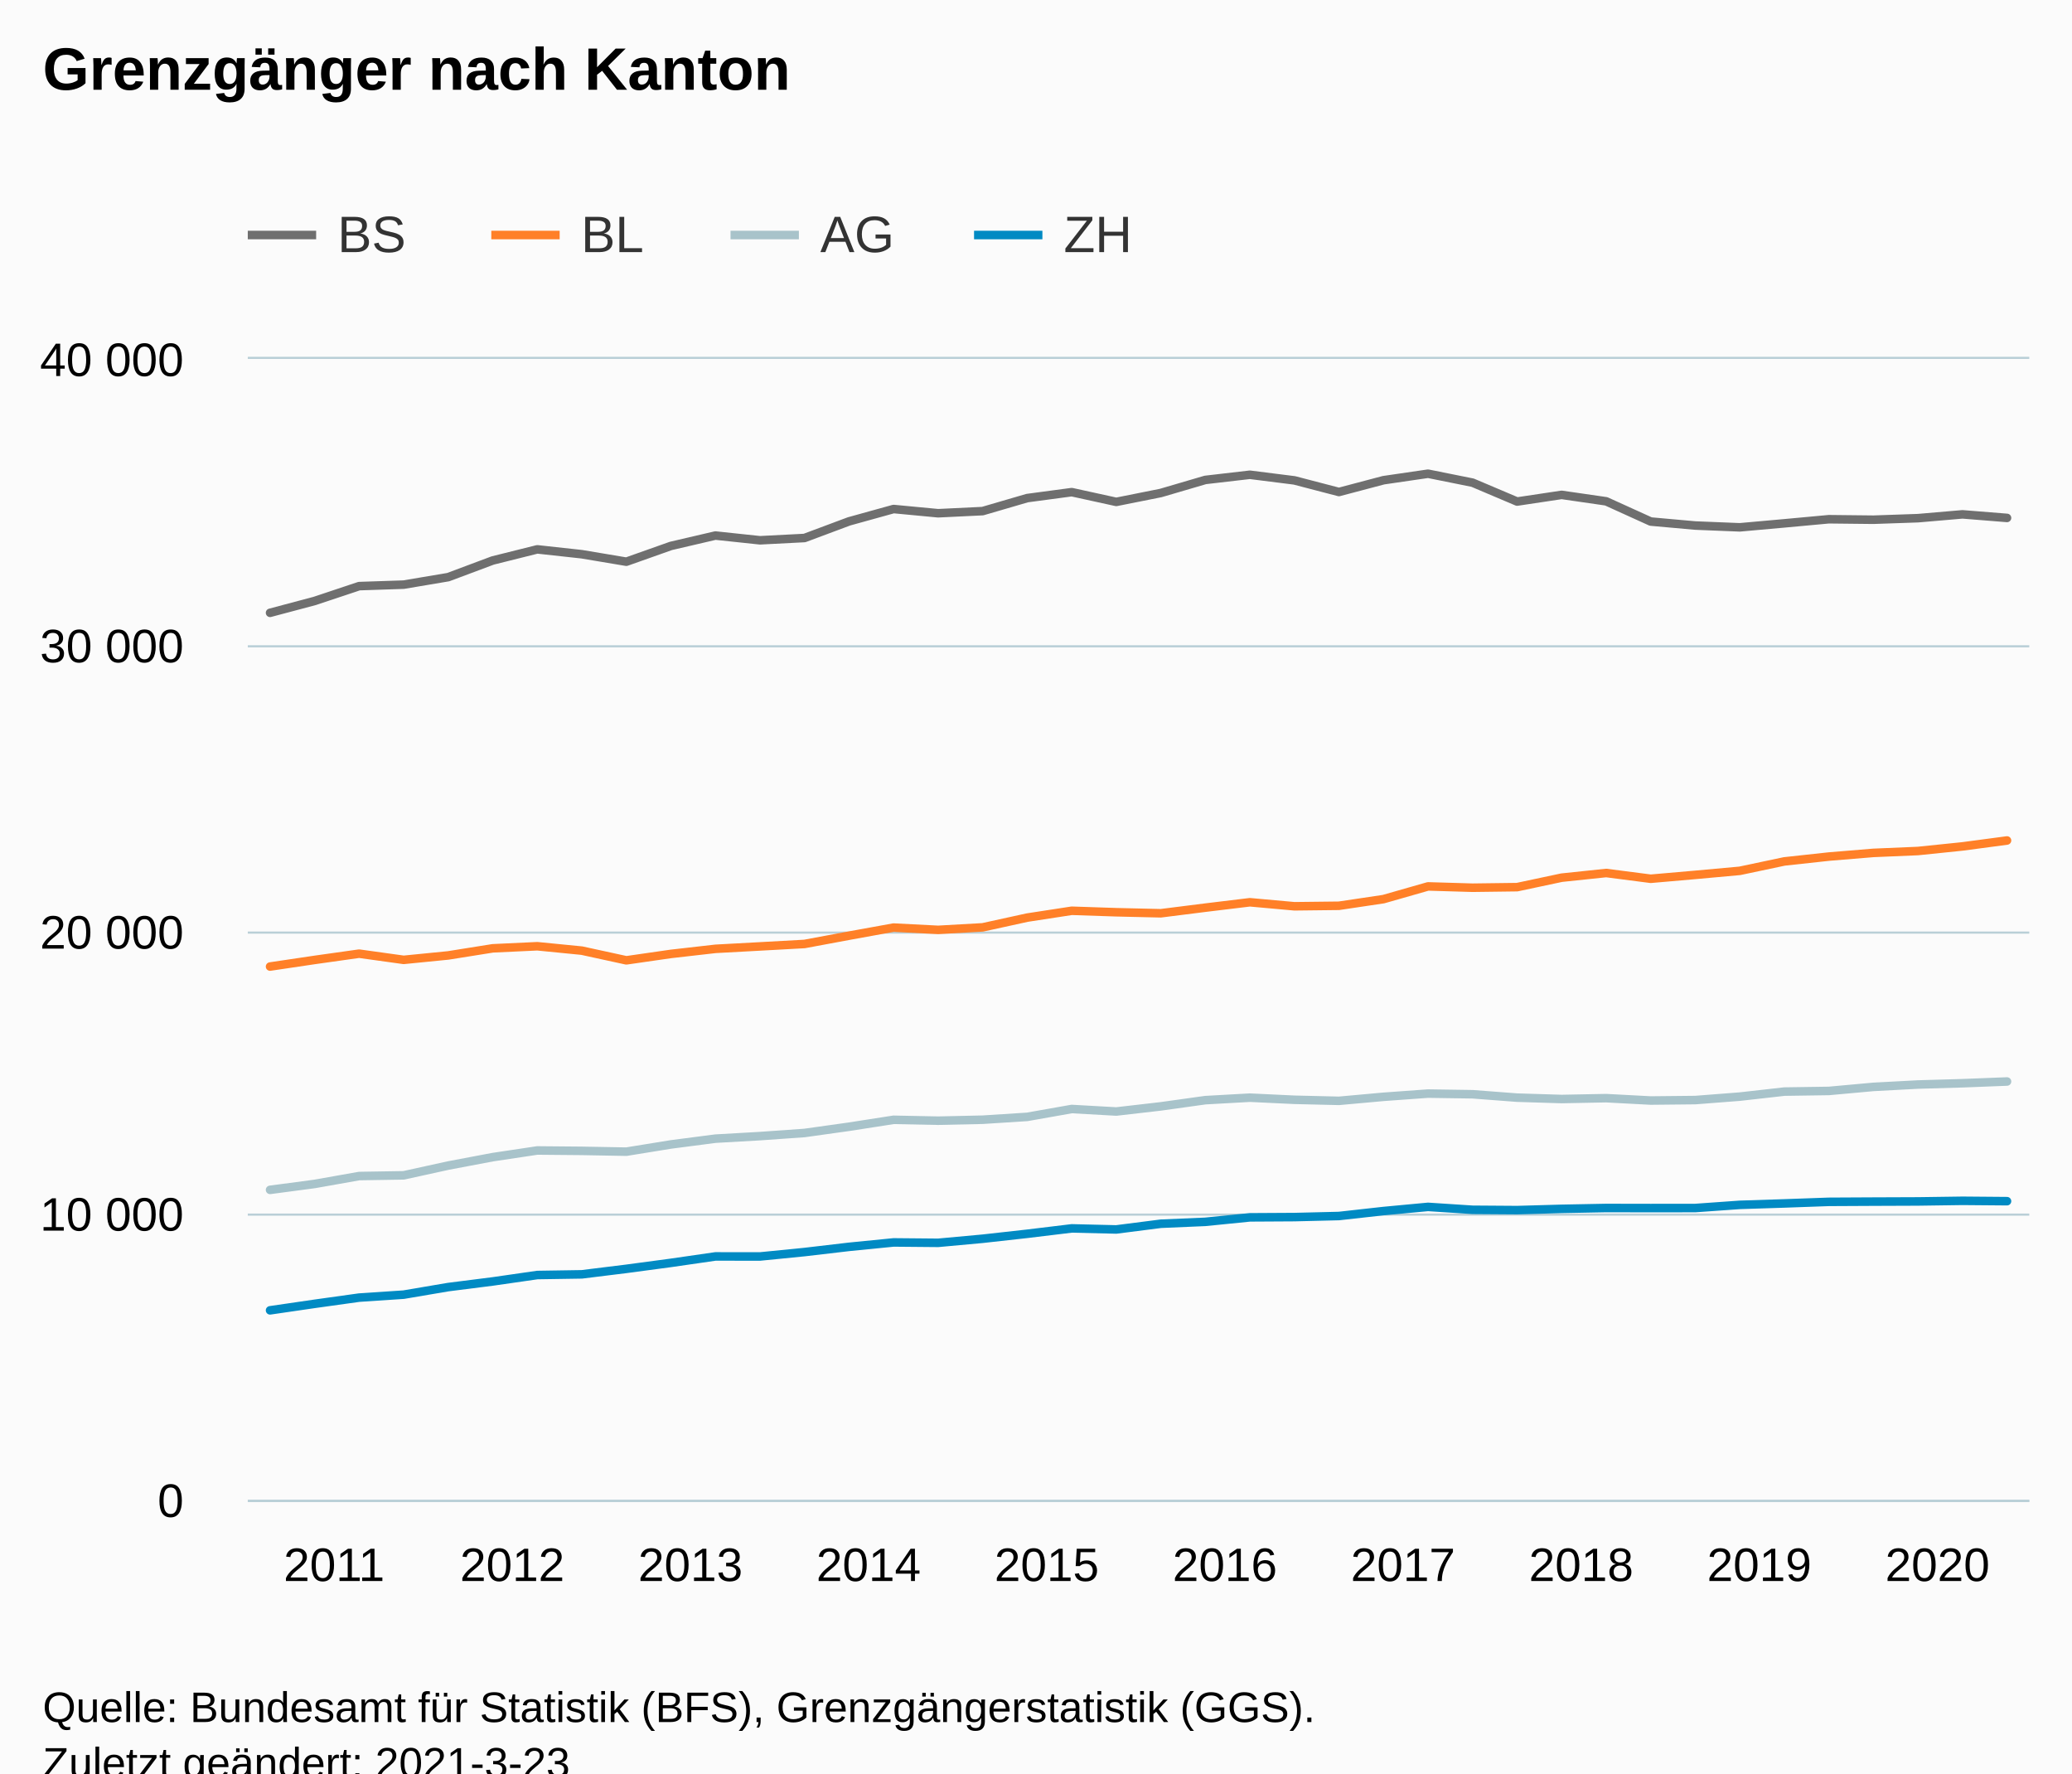
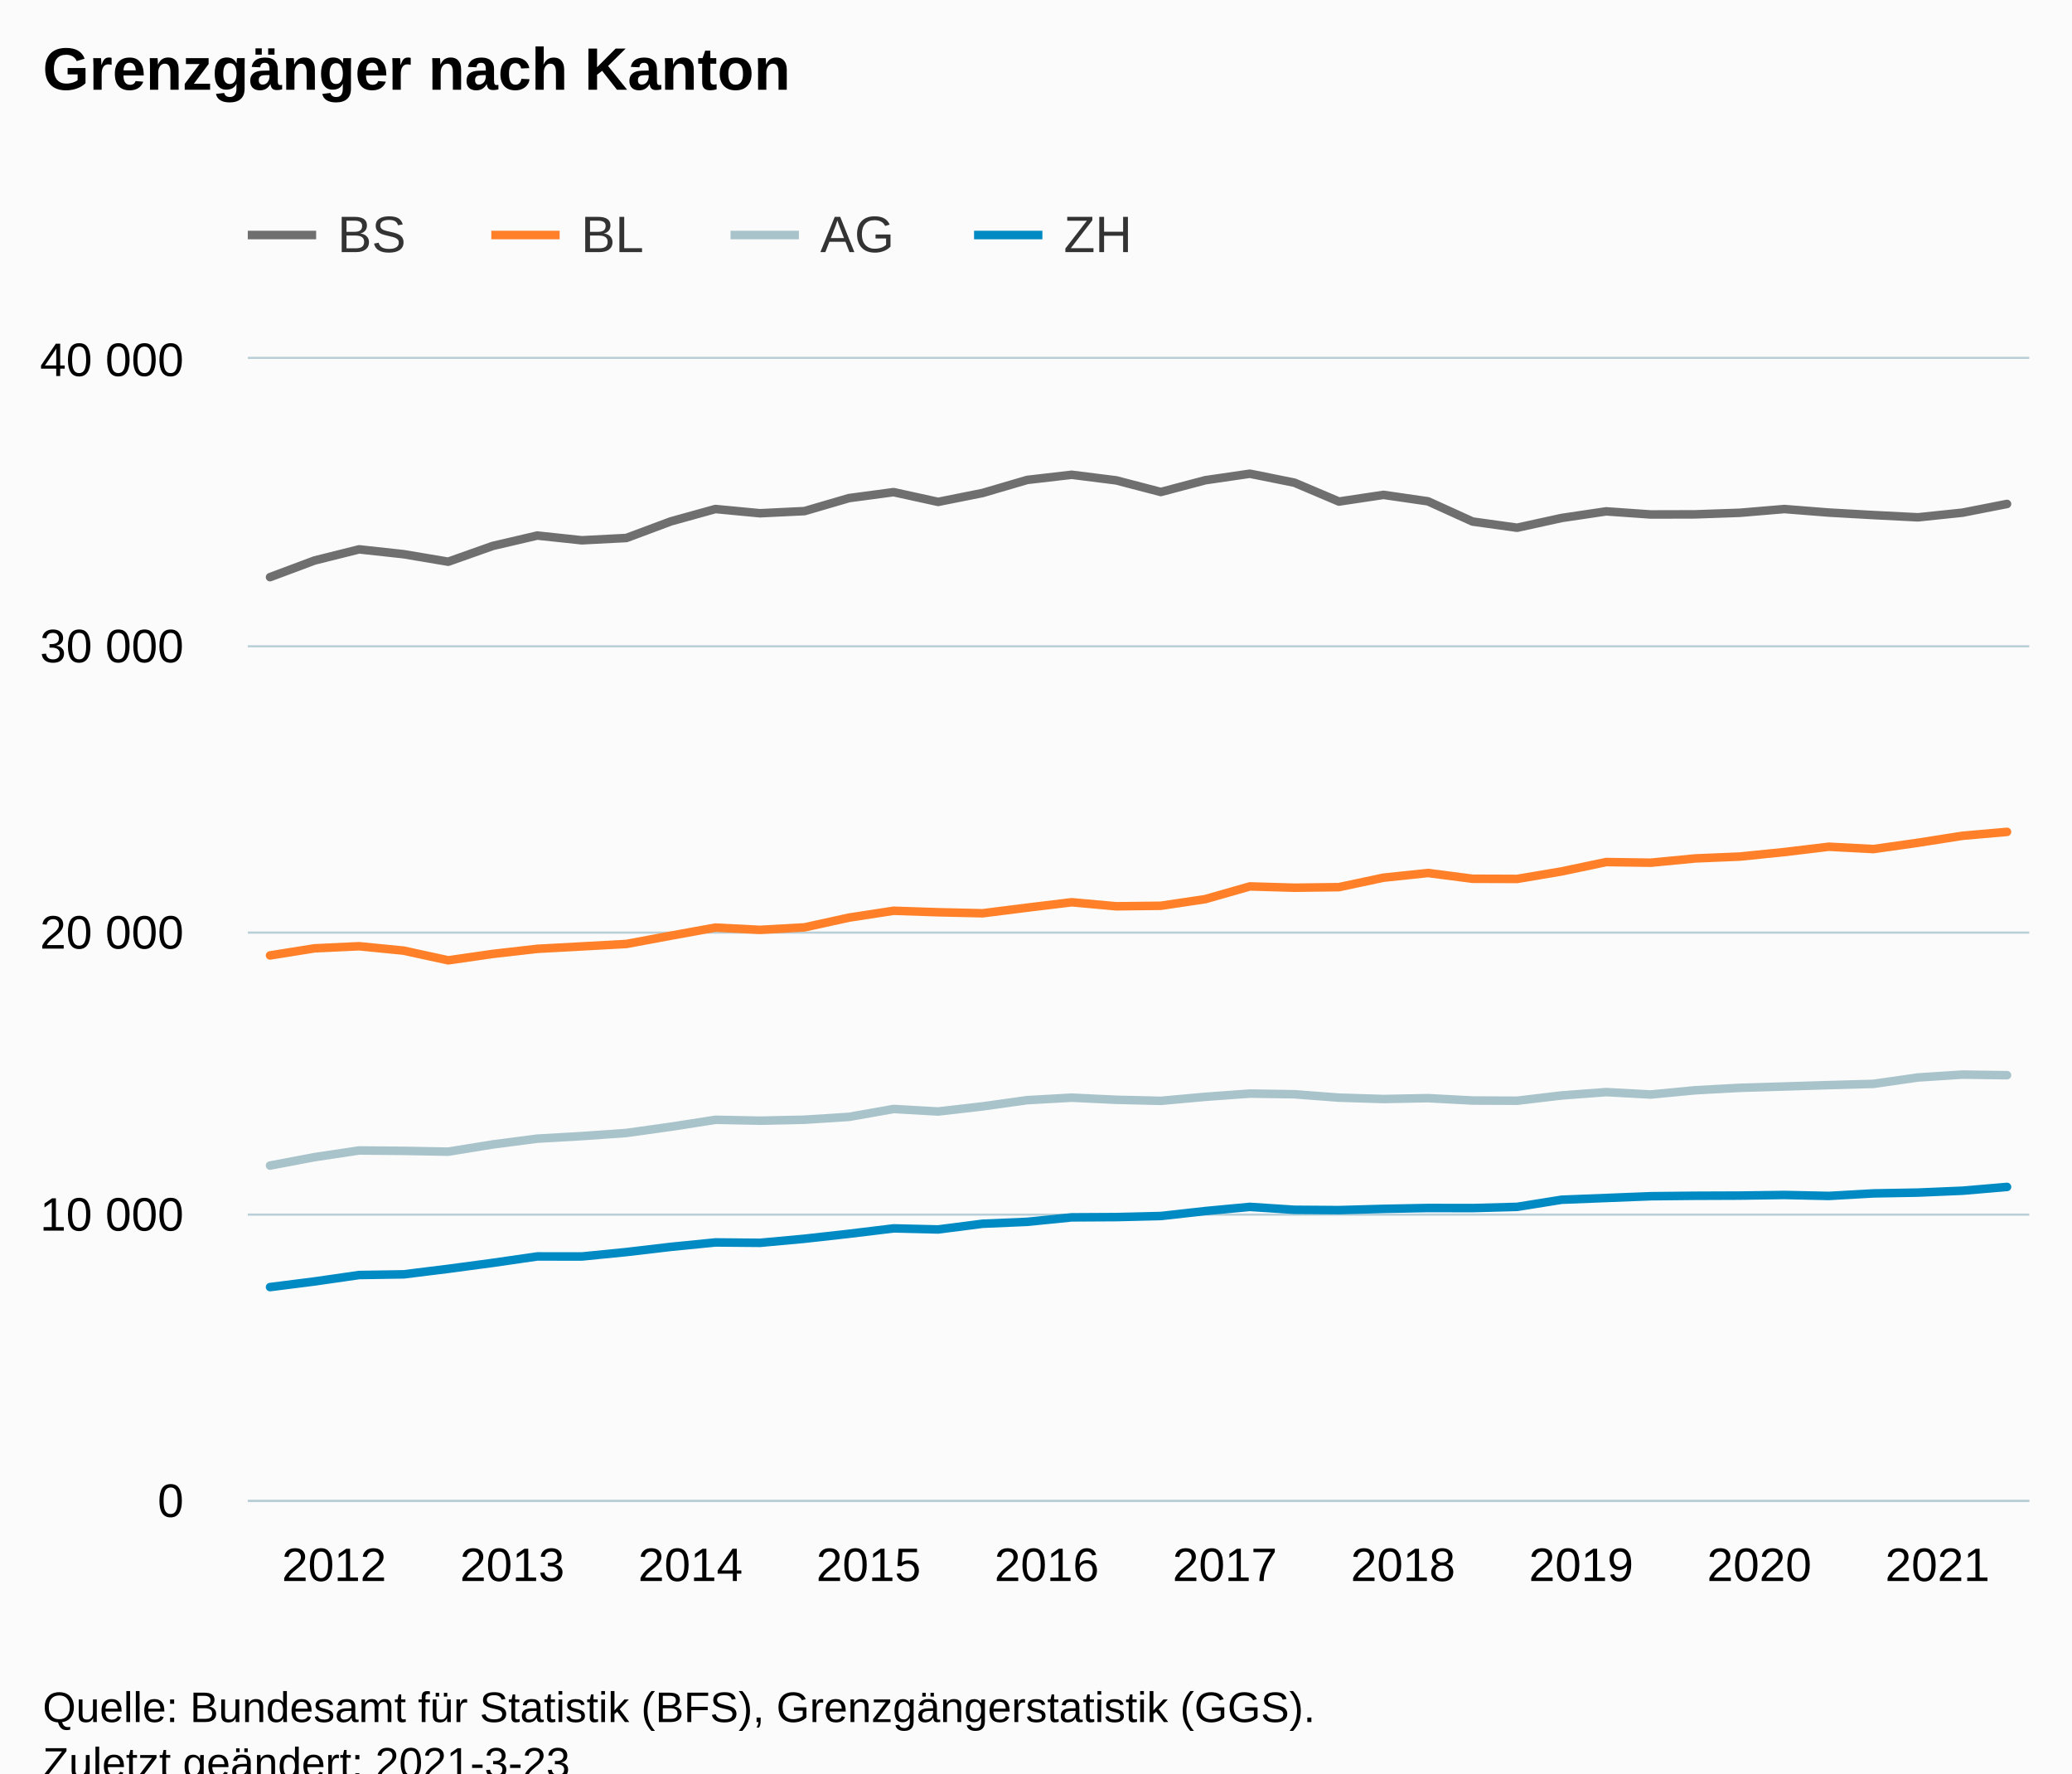
<svg xmlns="http://www.w3.org/2000/svg" version="1.1" class="highcharts-root" style="font-family:Arial;font-size:12px;" viewBox="0 0 485 415">
  <defs>
-     <clipPath id="highcharts-qz98erf-167-">
+     <clipPath id="highcharts-q0dc3na-167-">
      <rect x="0" y="0" width="417" height="267" fill="none" />
    </clipPath>
-     <clipPath id="highcharts-qz98erf-208-">
+     <clipPath id="highcharts-q0dc3na-208-">
      <rect x="0" y="0" width="417" height="267" fill="none" />
    </clipPath>
-     <clipPath id="highcharts-qz98erf-329-">
+     <clipPath id="highcharts-q0dc3na-329-">
      <rect x="58" y="84" width="417" height="267" fill="none" />
    </clipPath>
  </defs>
  <rect fill="#fbfbfb" class="highcharts-background" x="0" y="0" width="485" height="428" rx="0" ry="0" />
  <rect fill="none" class="highcharts-plot-background" x="58" y="84" width="417" height="267" />
  <g class="highcharts-pane-group" data-z-index="0" />
  <g class="highcharts-grid highcharts-xaxis-grid" data-z-index="1">
    <path fill="none" data-z-index="1" class="highcharts-grid-line" d="M 62.5 84 L 62.5 351" opacity="1" />
    <path fill="none" data-z-index="1" class="highcharts-grid-line" d="M 104.5 84 L 104.5 351" opacity="1" />
    <path fill="none" data-z-index="1" class="highcharts-grid-line" d="M 146.5 84 L 146.5 351" opacity="1" />
    <path fill="none" data-z-index="1" class="highcharts-grid-line" d="M 187.5 84 L 187.5 351" opacity="1" />
    <path fill="none" data-z-index="1" class="highcharts-grid-line" d="M 229.5 84 L 229.5 351" opacity="1" />
    <path fill="none" data-z-index="1" class="highcharts-grid-line" d="M 271.5 84 L 271.5 351" opacity="1" />
    <path fill="none" data-z-index="1" class="highcharts-grid-line" d="M 312.5 84 L 312.5 351" opacity="1" />
    <path fill="none" data-z-index="1" class="highcharts-grid-line" d="M 354.5 84 L 354.5 351" opacity="1" />
    <path fill="none" data-z-index="1" class="highcharts-grid-line" d="M 396.5 84 L 396.5 351" opacity="1" />
    <path fill="none" data-z-index="1" class="highcharts-grid-line" d="M 438.5 84 L 438.5 351" opacity="1" />
  </g>
  <g class="highcharts-grid highcharts-yaxis-grid" data-z-index="1">
    <path fill="none" stroke="#B9CFD7" stroke-width="0.5" data-z-index="1" class="highcharts-grid-line" d="M 58 351.25 L 475 351.25" opacity="1" />
    <path fill="none" stroke="#B9CFD7" stroke-width="0.5" data-z-index="1" class="highcharts-grid-line" d="M 58 284.25 L 475 284.25" opacity="1" />
    <path fill="none" stroke="#B9CFD7" stroke-width="0.5" data-z-index="1" class="highcharts-grid-line" d="M 58 218.25 L 475 218.25" opacity="1" />
    <path fill="none" stroke="#B9CFD7" stroke-width="0.5" data-z-index="1" class="highcharts-grid-line" d="M 58 151.25 L 475 151.25" opacity="1" />
    <path fill="none" stroke="#B9CFD7" stroke-width="0.5" data-z-index="1" class="highcharts-grid-line" d="M 58 83.75 L 475 83.75" opacity="1" />
  </g>
  <rect fill="none" class="highcharts-plot-border" data-z-index="1" x="58" y="84" width="417" height="267" />
  <g class="highcharts-axis highcharts-xaxis" data-z-index="2">
    <path fill="none" class="highcharts-axis-line" stroke="#B9CFD7" stroke-width="0.5" data-z-index="7" d="M 58 351.25 L 475 351.25" />
  </g>
  <g class="highcharts-axis highcharts-yaxis" data-z-index="2">
    <path fill="none" class="highcharts-axis-line" data-z-index="7" d="M 58 84 L 58 351" />
  </g>
  <g class="highcharts-series-group" data-z-index="3">
-     <g class="highcharts-series highcharts-series-0 highcharts-line-series" data-z-index="0.1" opacity="1" transform="translate(58,84) scale(1 1)" clip-path="url(#highcharts-qz98erf-208-)">
-       <path fill="none" d="M 5.213 59.414 L 15.637 56.644 L 26.062 53.166 L 36.487 52.819 L 46.913 51.064 L 57.337 47.166 L 67.763 44.562 L 78.188 45.704 L 88.612 47.453 L 99.037 43.761 L 109.463 41.332 L 119.888 42.44 L 130.312 41.906 L 140.738 38.014 L 151.162 35.124 L 161.588 36.112 L 172.012 35.611 L 182.438 32.567 L 192.863 31.172 L 203.287 33.455 L 213.713 31.372 L 224.137 28.315 L 234.562 27.107 L 244.988 28.422 L 255.412 31.139 L 265.837 28.382 L 276.262 26.86 L 286.688 28.956 L 297.113 33.375 L 307.538 31.813 L 317.962 33.322 L 328.387 38.054 L 338.812 38.989 L 349.238 39.409 L 359.663 38.475 L 370.087 37.513 L 380.512 37.627 L 390.938 37.267 L 401.363 36.372 L 411.788 37.206" class="highcharts-graph" data-z-index="1" stroke="#6F6F6F" stroke-width="2" stroke-linejoin="round" stroke-linecap="round" />
+     <g class="highcharts-series highcharts-series-0 highcharts-line-series" data-z-index="0.1" opacity="1" transform="translate(58,84) scale(1 1)" clip-path="url(#highcharts-q0dc3na-208-)">
+       <path fill="none" d="M 5.213 51.064 L 15.637 47.166 L 26.062 44.562 L 36.487 45.697 L 46.913 47.453 L 57.337 43.761 L 67.763 41.332 L 78.188 42.44 L 88.612 41.906 L 99.037 38.014 L 109.463 35.124 L 119.888 36.112 L 130.312 35.611 L 140.738 32.567 L 151.162 31.172 L 161.588 33.455 L 172.012 31.372 L 182.438 28.315 L 192.863 27.107 L 203.287 28.422 L 213.713 31.139 L 224.137 28.382 L 234.562 26.86 L 244.988 28.956 L 255.412 33.375 L 265.837 31.813 L 276.262 33.322 L 286.688 38.054 L 297.113 39.503 L 307.538 37.22 L 317.962 35.671 L 328.387 36.399 L 338.812 36.372 L 349.238 36.005 L 359.663 35.131 L 370.087 35.952 L 380.512 36.539 L 390.938 37.066 L 401.363 35.978 L 411.788 33.936" class="highcharts-graph" data-z-index="1" stroke="#6F6F6F" stroke-width="2" stroke-linejoin="round" stroke-linecap="round" />
    </g>
    <g class="highcharts-markers highcharts-series-0 highcharts-line-series" data-z-index="0.1" opacity="1" transform="translate(58,84) scale(1 1)" clip-path="none" />
-     <g class="highcharts-series highcharts-series-1 highcharts-line-series" data-z-index="0.1" opacity="1" transform="translate(58,84) scale(1 1)" clip-path="url(#highcharts-qz98erf-208-)">
-       <path fill="none" d="M 5.213 142.198 L 15.637 140.649 L 26.062 139.18 L 36.487 140.629 L 46.913 139.594 L 57.337 137.932 L 67.763 137.445 L 78.188 138.473 L 88.612 140.742 L 99.037 139.24 L 109.463 138.052 L 119.888 137.485 L 130.312 136.911 L 140.738 134.969 L 151.162 133.079 L 161.588 133.613 L 172.012 133.026 L 182.438 130.743 L 192.863 129.141 L 203.287 129.488 L 213.713 129.729 L 224.137 128.414 L 234.562 127.152 L 244.988 128.093 L 255.412 127.973 L 265.837 126.418 L 276.262 123.441 L 286.688 123.748 L 297.113 123.614 L 307.538 121.398 L 317.962 120.304 L 328.387 121.652 L 338.812 120.744 L 349.238 119.796 L 359.663 117.593 L 370.087 116.459 L 380.512 115.598 L 390.938 115.157 L 401.363 114.082 L 411.788 112.694" class="highcharts-graph" data-z-index="1" stroke="#FF8028" stroke-width="2" stroke-linejoin="round" stroke-linecap="round" />
+     <g class="highcharts-series highcharts-series-1 highcharts-line-series" data-z-index="0.1" opacity="1" transform="translate(58,84) scale(1 1)" clip-path="url(#highcharts-q0dc3na-208-)">
+       <path fill="none" d="M 5.213 139.594 L 15.637 137.932 L 26.062 137.445 L 36.487 138.473 L 46.913 140.742 L 57.337 139.24 L 67.763 138.052 L 78.188 137.485 L 88.612 136.911 L 99.037 134.969 L 109.463 133.079 L 119.888 133.613 L 130.312 133.026 L 140.738 130.743 L 151.162 129.141 L 161.588 129.488 L 172.012 129.729 L 182.438 128.414 L 192.863 127.152 L 203.287 128.093 L 213.713 127.973 L 224.137 126.418 L 234.562 123.441 L 244.988 123.748 L 255.412 123.614 L 265.837 121.398 L 276.262 120.304 L 286.688 121.652 L 297.113 121.692 L 307.538 119.93 L 317.962 117.74 L 328.387 117.894 L 338.812 116.893 L 349.238 116.459 L 359.663 115.404 L 370.087 114.156 L 380.512 114.703 L 390.938 113.228 L 401.363 111.593 L 411.788 110.678" class="highcharts-graph" data-z-index="1" stroke="#FF8028" stroke-width="2" stroke-linejoin="round" stroke-linecap="round" />
    </g>
    <g class="highcharts-markers highcharts-series-1 highcharts-line-series" data-z-index="0.1" opacity="1" transform="translate(58,84) scale(1 1)" clip-path="none" />
-     <g class="highcharts-series highcharts-series-2 highcharts-line-series" data-z-index="0.1" opacity="1" transform="translate(58,84) scale(1 1)" clip-path="url(#highcharts-qz98erf-208-)">
-       <path fill="none" d="M 5.213 194.456 L 15.637 193.074 L 26.062 191.225 L 36.487 191.059 L 46.913 188.769 L 57.337 186.8 L 67.763 185.238 L 78.188 185.331 L 88.612 185.518 L 99.037 183.829 L 109.463 182.474 L 119.888 181.88 L 130.312 181.146 L 140.738 179.684 L 151.162 178.062 L 161.588 178.269 L 172.012 178.042 L 182.438 177.375 L 192.863 175.532 L 203.287 176.12 L 213.713 174.918 L 224.137 173.463 L 234.562 172.882 L 244.988 173.376 L 255.412 173.623 L 265.837 172.682 L 276.262 171.928 L 286.688 172.082 L 297.113 172.876 L 307.538 173.196 L 317.962 172.996 L 328.387 173.55 L 338.812 173.443 L 349.238 172.636 L 359.663 171.461 L 370.087 171.307 L 380.512 170.359 L 390.938 169.805 L 401.363 169.505 L 411.788 169.098" class="highcharts-graph" data-z-index="1" stroke="#A8C3CA" stroke-width="2" stroke-linejoin="round" stroke-linecap="round" />
+     <g class="highcharts-series highcharts-series-2 highcharts-line-series" data-z-index="0.1" opacity="1" transform="translate(58,84) scale(1 1)" clip-path="url(#highcharts-q0dc3na-208-)">
+       <path fill="none" d="M 5.213 188.769 L 15.637 186.8 L 26.062 185.238 L 36.487 185.331 L 46.913 185.518 L 57.337 183.829 L 67.763 182.474 L 78.188 181.88 L 88.612 181.146 L 99.037 179.684 L 109.463 178.062 L 119.888 178.269 L 130.312 178.042 L 140.738 177.375 L 151.162 175.532 L 161.588 176.12 L 172.012 174.918 L 182.438 173.463 L 192.863 172.882 L 203.287 173.376 L 213.713 173.623 L 224.137 172.682 L 234.562 171.928 L 244.988 172.082 L 255.412 172.876 L 265.837 173.196 L 276.262 172.996 L 286.688 173.55 L 297.113 173.597 L 307.538 172.362 L 317.962 171.581 L 328.387 172.142 L 338.812 171.147 L 349.238 170.58 L 359.663 170.266 L 370.087 169.939 L 380.512 169.652 L 390.938 168.157 L 401.363 167.482 L 411.788 167.623" class="highcharts-graph" data-z-index="1" stroke="#A8C3CA" stroke-width="2" stroke-linejoin="round" stroke-linecap="round" />
    </g>
    <g class="highcharts-markers highcharts-series-2 highcharts-line-series" data-z-index="0.1" opacity="1" transform="translate(58,84) scale(1 1)" clip-path="none" />
-     <g class="highcharts-series highcharts-series-3 highcharts-line-series" data-z-index="0.1" opacity="1" transform="translate(58,84) scale(1 1)" clip-path="url(#highcharts-qz98erf-208-)">
-       <path fill="none" d="M 5.213 222.651 L 15.637 221.129 L 26.062 219.674 L 36.487 218.98 L 46.913 217.211 L 57.337 215.89 L 67.763 214.388 L 78.188 214.227 L 88.612 212.939 L 99.037 211.544 L 109.463 210.036 L 119.888 210.049 L 130.312 209.014 L 140.738 207.793 L 151.162 206.758 L 161.588 206.852 L 172.012 205.897 L 182.438 204.736 L 192.863 203.474 L 203.287 203.721 L 213.713 202.386 L 224.137 201.939 L 234.562 200.891 L 244.988 200.831 L 255.412 200.577 L 265.837 199.416 L 276.262 198.441 L 286.688 199.122 L 297.113 199.195 L 307.538 198.902 L 317.962 198.701 L 328.387 198.721 L 338.812 198.708 L 349.238 197.967 L 359.663 197.633 L 370.087 197.26 L 380.512 197.206 L 390.938 197.166 L 401.363 197.019 L 411.788 197.106" class="highcharts-graph" data-z-index="1" stroke="#008AC3" stroke-width="2" stroke-linejoin="round" stroke-linecap="round" />
+     <g class="highcharts-series highcharts-series-3 highcharts-line-series" data-z-index="0.1" opacity="1" transform="translate(58,84) scale(1 1)" clip-path="url(#highcharts-q0dc3na-208-)">
+       <path fill="none" d="M 5.213 217.211 L 15.637 215.89 L 26.062 214.388 L 36.487 214.227 L 46.913 212.939 L 57.337 211.544 L 67.763 210.036 L 78.188 210.049 L 88.612 209.014 L 99.037 207.793 L 109.463 206.758 L 119.888 206.852 L 130.312 205.897 L 140.738 204.736 L 151.162 203.474 L 161.588 203.721 L 172.012 202.386 L 182.438 201.939 L 192.863 200.891 L 203.287 200.831 L 213.713 200.577 L 224.137 199.416 L 234.562 198.441 L 244.988 199.122 L 255.412 199.195 L 265.837 198.902 L 276.262 198.701 L 286.688 198.721 L 297.113 198.434 L 307.538 196.766 L 317.962 196.358 L 328.387 195.945 L 338.812 195.838 L 349.238 195.798 L 359.663 195.651 L 370.087 195.878 L 380.512 195.284 L 390.938 195.097 L 401.363 194.656 L 411.788 193.769" class="highcharts-graph" data-z-index="1" stroke="#008AC3" stroke-width="2" stroke-linejoin="round" stroke-linecap="round" />
    </g>
    <g class="highcharts-markers highcharts-series-3 highcharts-line-series" data-z-index="0.1" opacity="1" transform="translate(58,84) scale(1 1)" clip-path="none" />
  </g>
  <text x="10" text-anchor="start" class="highcharts-title" data-z-index="4" style="color:#000000;font-size:14px;font-weight:bold;fill:#000000;" y="21">
    <tspan>Grenzgänger nach Kanton</tspan>
  </text>
  <text x="10" text-anchor="start" class="highcharts-subtitle" data-z-index="4" style="color:#000000;font-size:12px;font-weight:normal;fill:#000000;" y="40" />
  <text x="10" text-anchor="start" class="highcharts-caption" data-z-index="4" style="color:#666666;fill:#666666;" y="385" />
  <g class="highcharts-legend" data-z-index="7" transform="translate(50,41)">
    <rect fill="none" class="highcharts-legend-box" rx="0" ry="0" x="0" y="0" width="223" height="31" visibility="visible" />
    <g data-z-index="1">
      <g>
        <g class="highcharts-legend-item highcharts-line-series highcharts-color-undefined highcharts-series-0" data-z-index="1" transform="translate(8,3)">
          <path fill="none" d="M 0 11 L 16 11" class="highcharts-graph" stroke="#6F6F6F" stroke-width="2" />
          <text x="21" style="color:#333333;cursor:pointer;font-size:12px;font-weight:normal;fill:#333333;" text-anchor="start" data-z-index="2" y="15">
            <tspan>BS</tspan>
          </text>
        </g>
        <g class="highcharts-legend-item highcharts-line-series highcharts-color-undefined highcharts-series-1" data-z-index="1" transform="translate(65,3)">
          <path fill="none" d="M 0 11 L 16 11" class="highcharts-graph" stroke="#FF8028" stroke-width="2" />
          <text x="21" y="15" style="color:#333333;cursor:pointer;font-size:12px;font-weight:normal;fill:#333333;" text-anchor="start" data-z-index="2">
            <tspan>BL</tspan>
          </text>
        </g>
        <g class="highcharts-legend-item highcharts-line-series highcharts-color-undefined highcharts-series-2" data-z-index="1" transform="translate(121,3)">
          <path fill="none" d="M 0 11 L 16 11" class="highcharts-graph" stroke="#A8C3CA" stroke-width="2" />
          <text x="21" y="15" style="color:#333333;cursor:pointer;font-size:12px;font-weight:normal;fill:#333333;" text-anchor="start" data-z-index="2">
            <tspan>AG</tspan>
          </text>
        </g>
        <g class="highcharts-legend-item highcharts-line-series highcharts-color-undefined highcharts-series-3" data-z-index="1" transform="translate(178,3)">
          <path fill="none" d="M 0 11 L 16 11" class="highcharts-graph" stroke="#008AC3" stroke-width="2" />
          <text x="21" y="15" style="color:#333333;cursor:pointer;font-size:12px;font-weight:normal;fill:#333333;" text-anchor="start" data-z-index="2">
            <tspan>ZH</tspan>
          </text>
        </g>
      </g>
    </g>
  </g>
  <g class="highcharts-axis-labels highcharts-xaxis-labels" data-z-index="7">
-     <text x="78.213" style="color:#000000;cursor:default;font-size:11px;fill:#000000;" text-anchor="middle" transform="translate(0,0)" y="370" opacity="1">2011</text>
-     <text x="119.912" style="color:#000000;cursor:default;font-size:11px;fill:#000000;" text-anchor="middle" transform="translate(0,0)" y="370" opacity="1">2012</text>
-     <text x="161.613" style="color:#000000;cursor:default;font-size:11px;fill:#000000;" text-anchor="middle" transform="translate(0,0)" y="370" opacity="1">2013</text>
-     <text x="203.312" style="color:#000000;cursor:default;font-size:11px;fill:#000000;" text-anchor="middle" transform="translate(0,0)" y="370" opacity="1">2014</text>
-     <text x="245.012" style="color:#000000;cursor:default;font-size:11px;fill:#000000;" text-anchor="middle" transform="translate(0,0)" y="370" opacity="1">2015</text>
-     <text x="286.712" style="color:#000000;cursor:default;font-size:11px;fill:#000000;" text-anchor="middle" transform="translate(0,0)" y="370" opacity="1">2016</text>
-     <text x="328.413" style="color:#000000;cursor:default;font-size:11px;fill:#000000;" text-anchor="middle" transform="translate(0,0)" y="370" opacity="1">2017</text>
-     <text x="370.113" style="color:#000000;cursor:default;font-size:11px;fill:#000000;" text-anchor="middle" transform="translate(0,0)" y="370" opacity="1">2018</text>
-     <text x="411.812" style="color:#000000;cursor:default;font-size:11px;fill:#000000;" text-anchor="middle" transform="translate(0,0)" y="370" opacity="1">2019</text>
-     <text x="453.512" style="color:#000000;cursor:default;font-size:11px;fill:#000000;" text-anchor="middle" transform="translate(0,0)" y="370" opacity="1">2020</text>
+     <text x="78.213" style="color:#000000;cursor:default;font-size:11px;fill:#000000;" text-anchor="middle" transform="translate(0,0)" y="370" opacity="1">2012</text>
+     <text x="119.912" style="color:#000000;cursor:default;font-size:11px;fill:#000000;" text-anchor="middle" transform="translate(0,0)" y="370" opacity="1">2013</text>
+     <text x="161.613" style="color:#000000;cursor:default;font-size:11px;fill:#000000;" text-anchor="middle" transform="translate(0,0)" y="370" opacity="1">2014</text>
+     <text x="203.312" style="color:#000000;cursor:default;font-size:11px;fill:#000000;" text-anchor="middle" transform="translate(0,0)" y="370" opacity="1">2015</text>
+     <text x="245.012" style="color:#000000;cursor:default;font-size:11px;fill:#000000;" text-anchor="middle" transform="translate(0,0)" y="370" opacity="1">2016</text>
+     <text x="286.712" style="color:#000000;cursor:default;font-size:11px;fill:#000000;" text-anchor="middle" transform="translate(0,0)" y="370" opacity="1">2017</text>
+     <text x="328.413" style="color:#000000;cursor:default;font-size:11px;fill:#000000;" text-anchor="middle" transform="translate(0,0)" y="370" opacity="1">2018</text>
+     <text x="370.113" style="color:#000000;cursor:default;font-size:11px;fill:#000000;" text-anchor="middle" transform="translate(0,0)" y="370" opacity="1">2019</text>
+     <text x="411.812" style="color:#000000;cursor:default;font-size:11px;fill:#000000;" text-anchor="middle" transform="translate(0,0)" y="370" opacity="1">2020</text>
+     <text x="453.512" style="color:#000000;cursor:default;font-size:11px;fill:#000000;" text-anchor="middle" transform="translate(0,0)" y="370" opacity="1">2021</text>
  </g>
  <g class="highcharts-axis-labels highcharts-yaxis-labels" data-z-index="7">
    <text x="43" style="color:#000000;cursor:default;font-size:11px;fill:#000000;" text-anchor="end" transform="translate(0,0)" y="355" opacity="1">0</text>
    <text x="43" style="color:#000000;cursor:default;font-size:11px;fill:#000000;" text-anchor="end" transform="translate(0,0)" y="288" opacity="1">
      <tspan>10 000</tspan>
    </text>
    <text x="43" style="color:#000000;cursor:default;font-size:11px;fill:#000000;" text-anchor="end" transform="translate(0,0)" y="222" opacity="1">
      <tspan>20 000</tspan>
    </text>
    <text x="43" style="color:#000000;cursor:default;font-size:11px;fill:#000000;" text-anchor="end" transform="translate(0,0)" y="155" opacity="1">
      <tspan>30 000</tspan>
    </text>
    <text x="43" style="color:#000000;cursor:default;font-size:11px;fill:#000000;" text-anchor="end" transform="translate(0,0)" y="88" opacity="1">
      <tspan>40 000</tspan>
    </text>
  </g>
  <text x="10" class="highcharts-credits" text-anchor="start" data-z-index="8" style="cursor:default;color:#000000;font-size:10px;fill:#000000;" y="403">
    <tspan>Quelle: Bundesamt für Statistik (BFS), Grenzgängerstatistik (GGS).</tspan>
    <tspan x="10" dy="13">Zuletzt geändert: 2021-3-23</tspan>
  </text>
-   <g class="highcharts-control-points" data-z-index="99" clip-path="url(#highcharts-qz98erf-329-)" />
+   <g class="highcharts-control-points" data-z-index="99" clip-path="url(#highcharts-q0dc3na-329-)" />
</svg>
